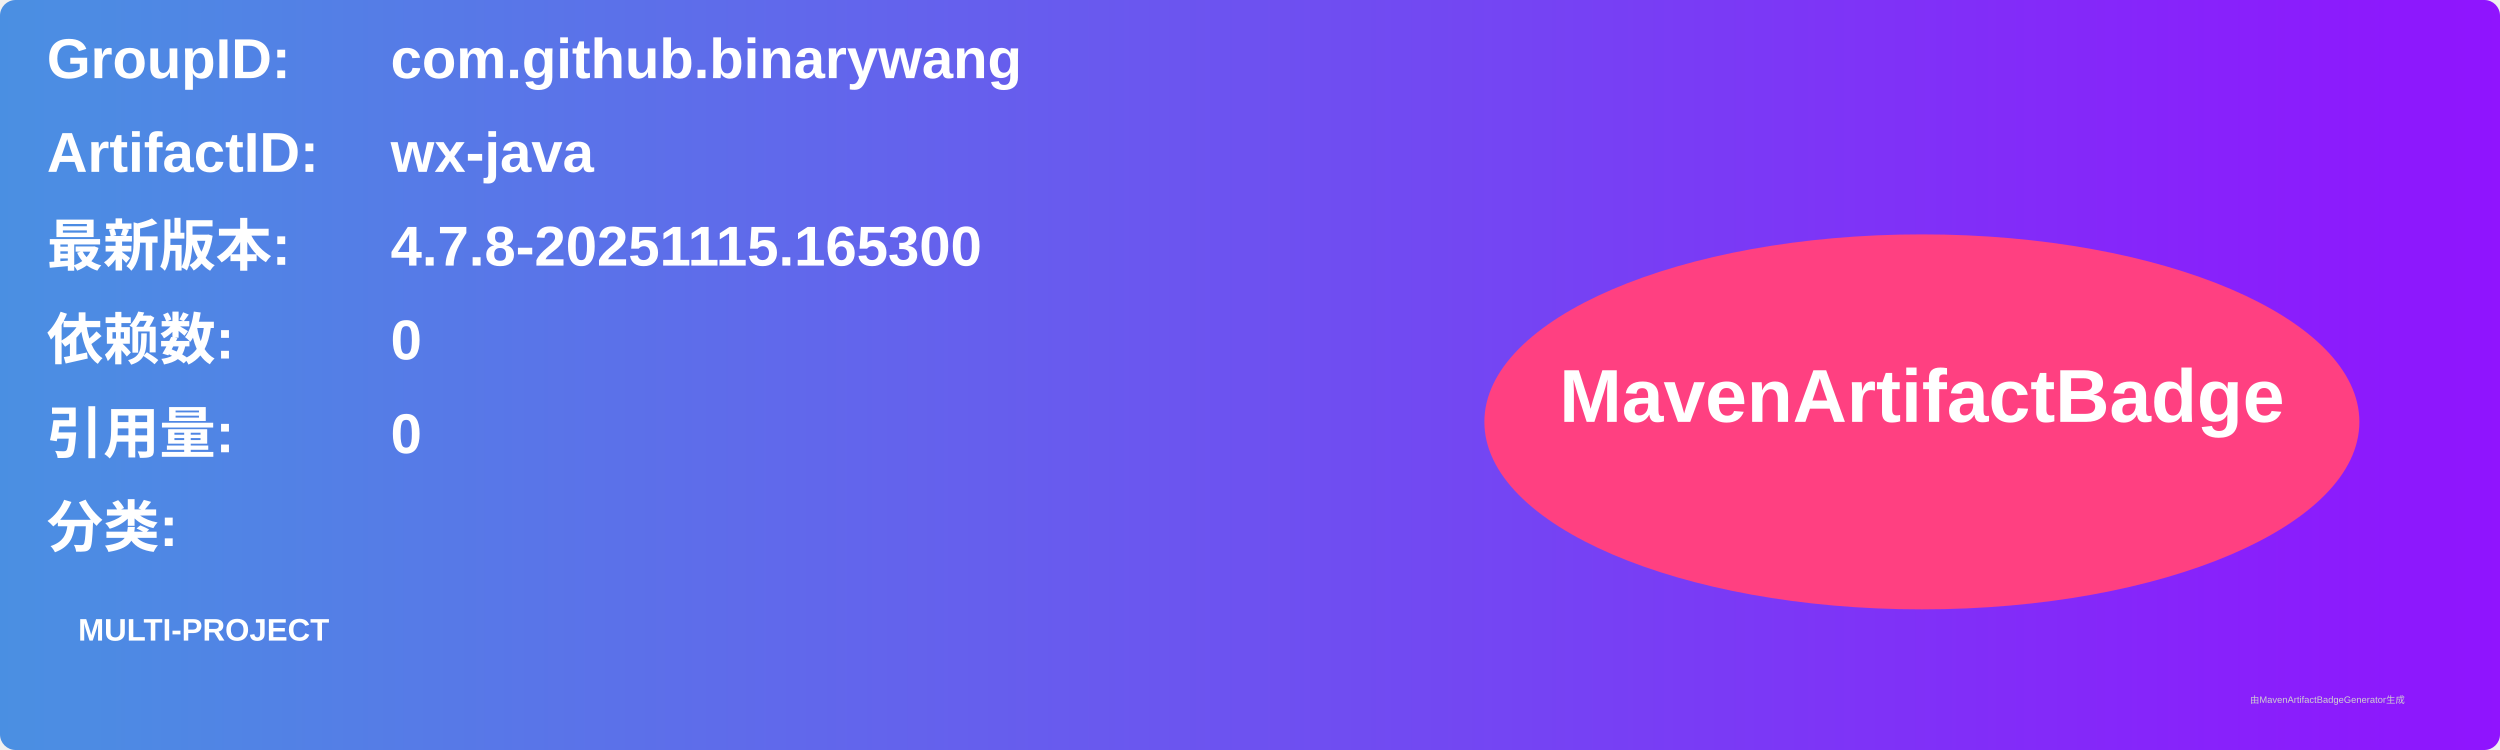
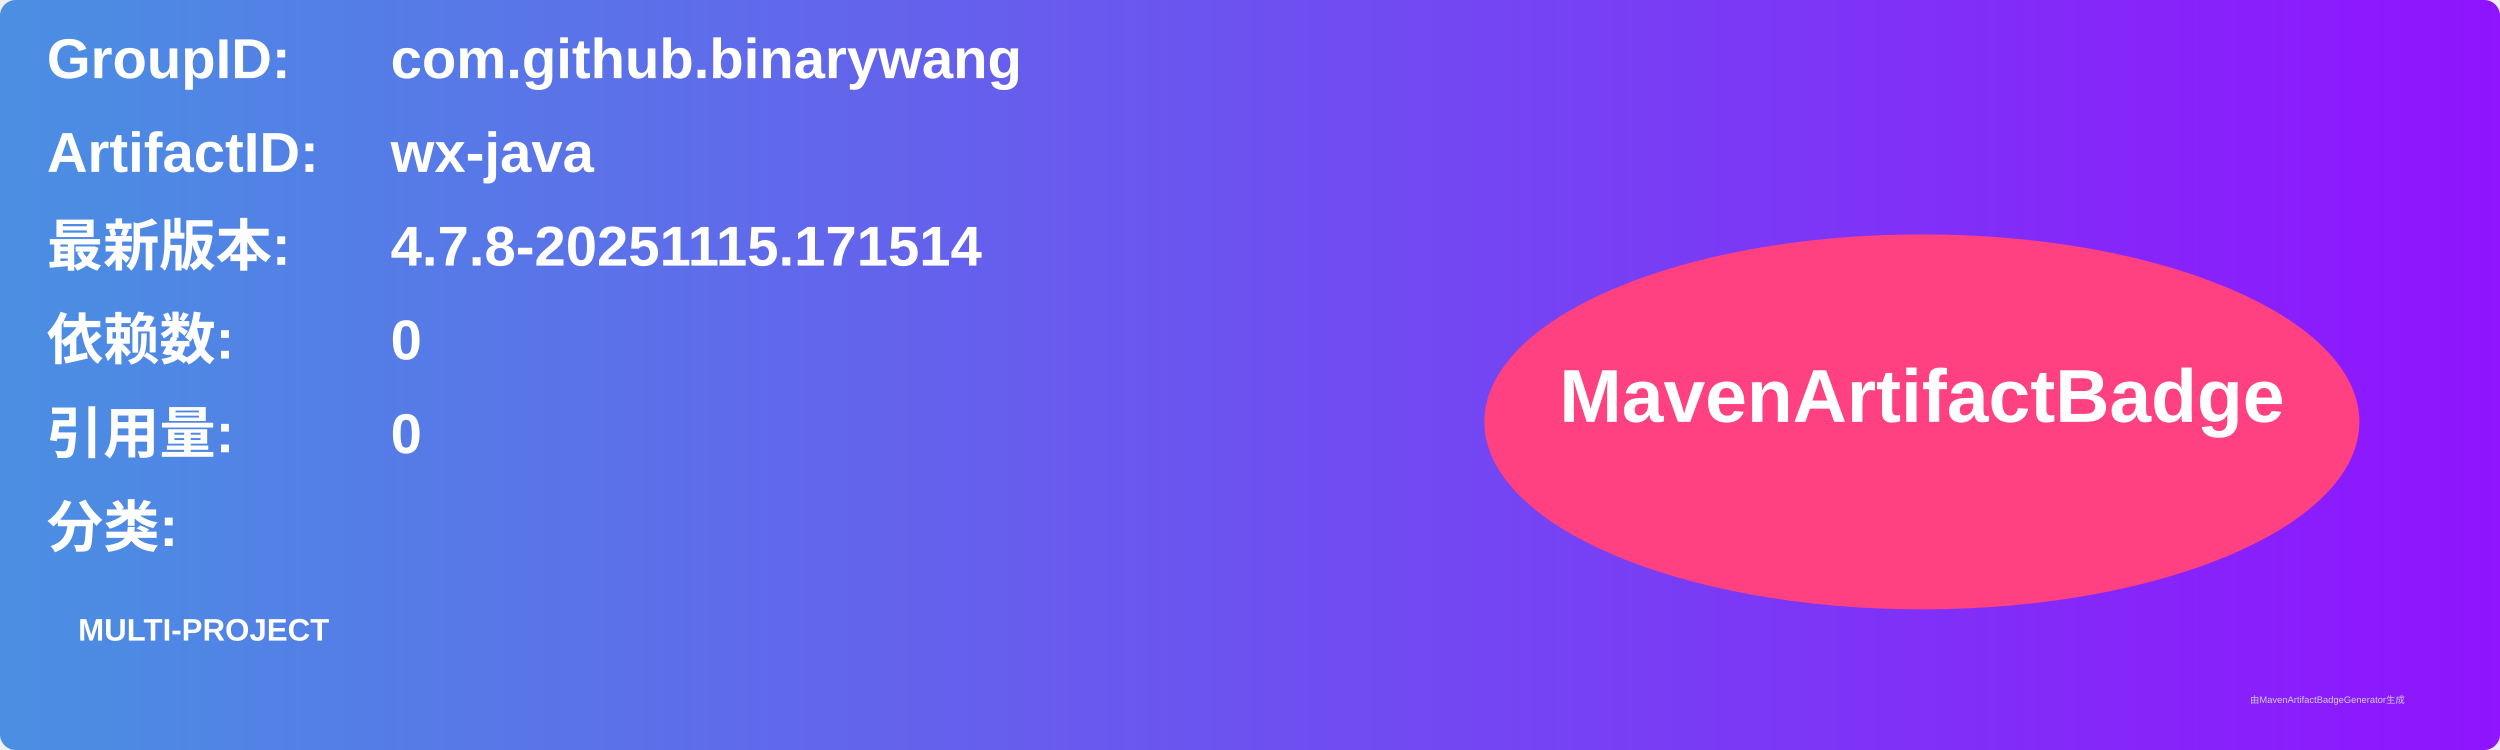
<svg xmlns="http://www.w3.org/2000/svg" width="800" height="240" viewBox="0 0 800 240">
  <linearGradient id="grad" x1="0%" y1="0%" x2="100%" y2="0%">
    <stop offset="0%" stop-color="#4a90e2" />
    <stop offset="100%" stop-color="#9013fe" />
  </linearGradient>
  <rect width="100%" height="100%" rx="5" ry="5" fill="url(#grad)" />
  <g transform="translate(15, 15)">
    <text x="0" y="10" font-family="Arial" font-size="18" fill="white" font-weight="bold" width="260">GroupID:</text>
    <text x="110" y="10" font-family="Arial" font-size="18" fill="white" font-weight="bold" width="460">com.github.binarywang</text>
    <text x="0" y="40" font-family="Arial" font-size="18" fill="white" font-weight="bold" width="260">ArtifactID:</text>
    <text x="110" y="40" font-family="Arial" font-size="18" fill="white" font-weight="bold" width="460">wx-java</text>
    <text x="0" y="70" font-family="Arial" font-size="18" fill="white" font-weight="bold">最新版本:</text>
    <text x="110" y="70" font-family="Arial" font-size="18" fill="white" font-weight="bold">
-       <tspan font-weight="bold">4.7.8-20251115.165300</tspan>
+       <tspan font-weight="bold">4.7.8-20251115.171514</tspan>
    </text>
    <text x="0" y="100" font-family="Arial" font-size="18" fill="white" font-weight="bold">依赖数: </text>
    <text x="110" y="100" font-family="Arial" font-size="18" fill="white">
      <tspan font-weight="bold">0</tspan>
    </text>
    <text x="0" y="130" font-family="Arial" font-size="18" fill="white" font-weight="bold">引用量: </text>
    <text x="110" y="130" font-family="Arial" font-size="18" fill="white">
      <tspan font-weight="bold">0</tspan>
    </text>
    <text x="0" y="160" font-family="Arial" font-size="18" fill="white" font-weight="bold">分类:</text>
    <text x="10" y="190" font-family="Arial" font-size="10" fill="white">
      <tspan font-weight="bold">MULTI-PROJECT</tspan>
    </text>
    <ellipse cx="600" cy="120" rx="140" ry="60" fill="#ff4081" />
    <text x="600" y="120" text-anchor="middle" font-family="Arial" font-size="24" fill="white" font-weight="bold">MavenArtifactBadge</text>
  </g>
  <text x="720" y="225" font-family="Arial" font-size="3" fill="#d0d0d0">由MavenArtifactBadgeGenerator生成</text>
</svg>
